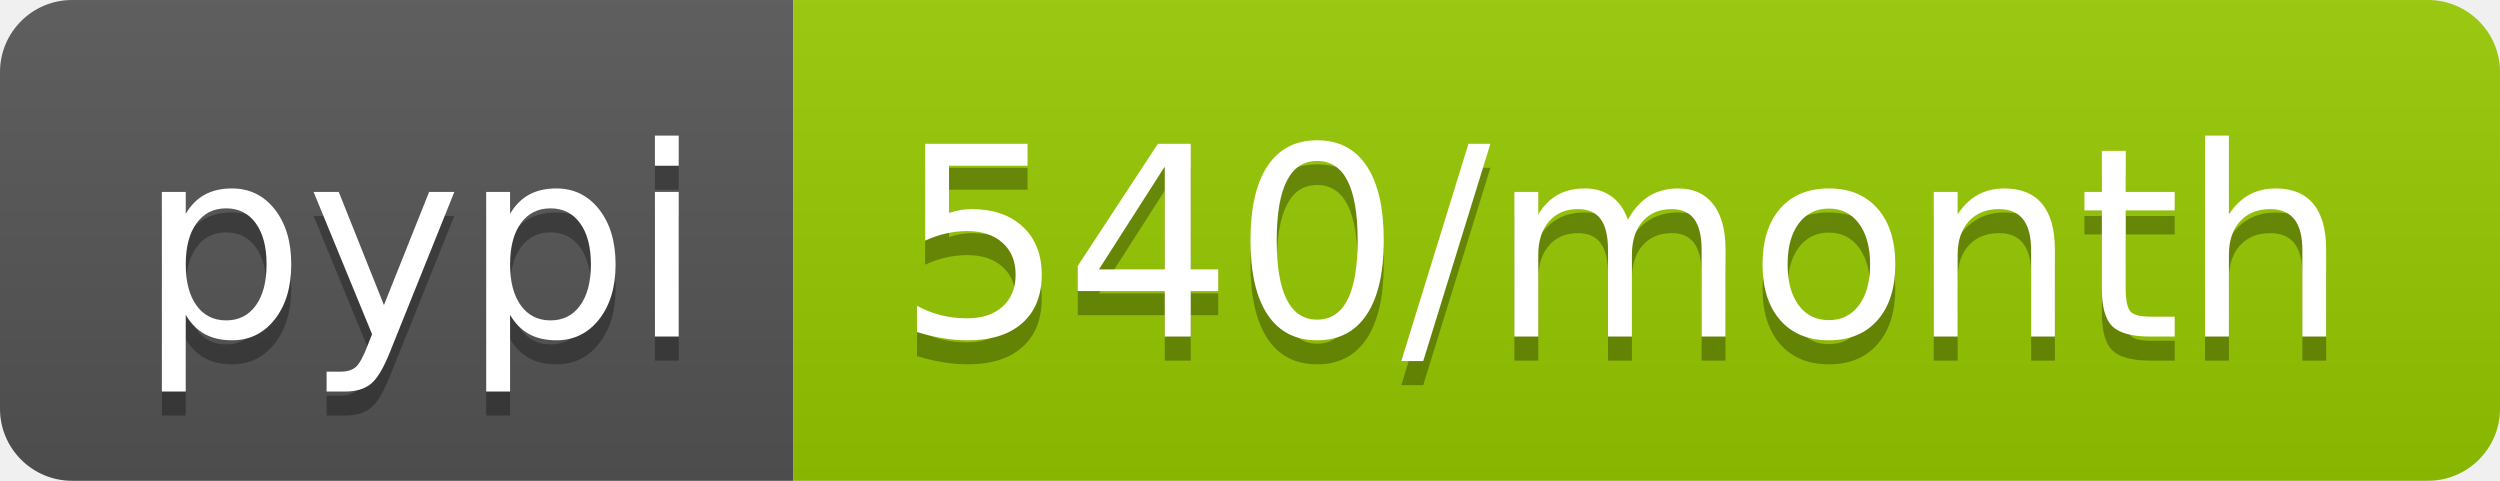
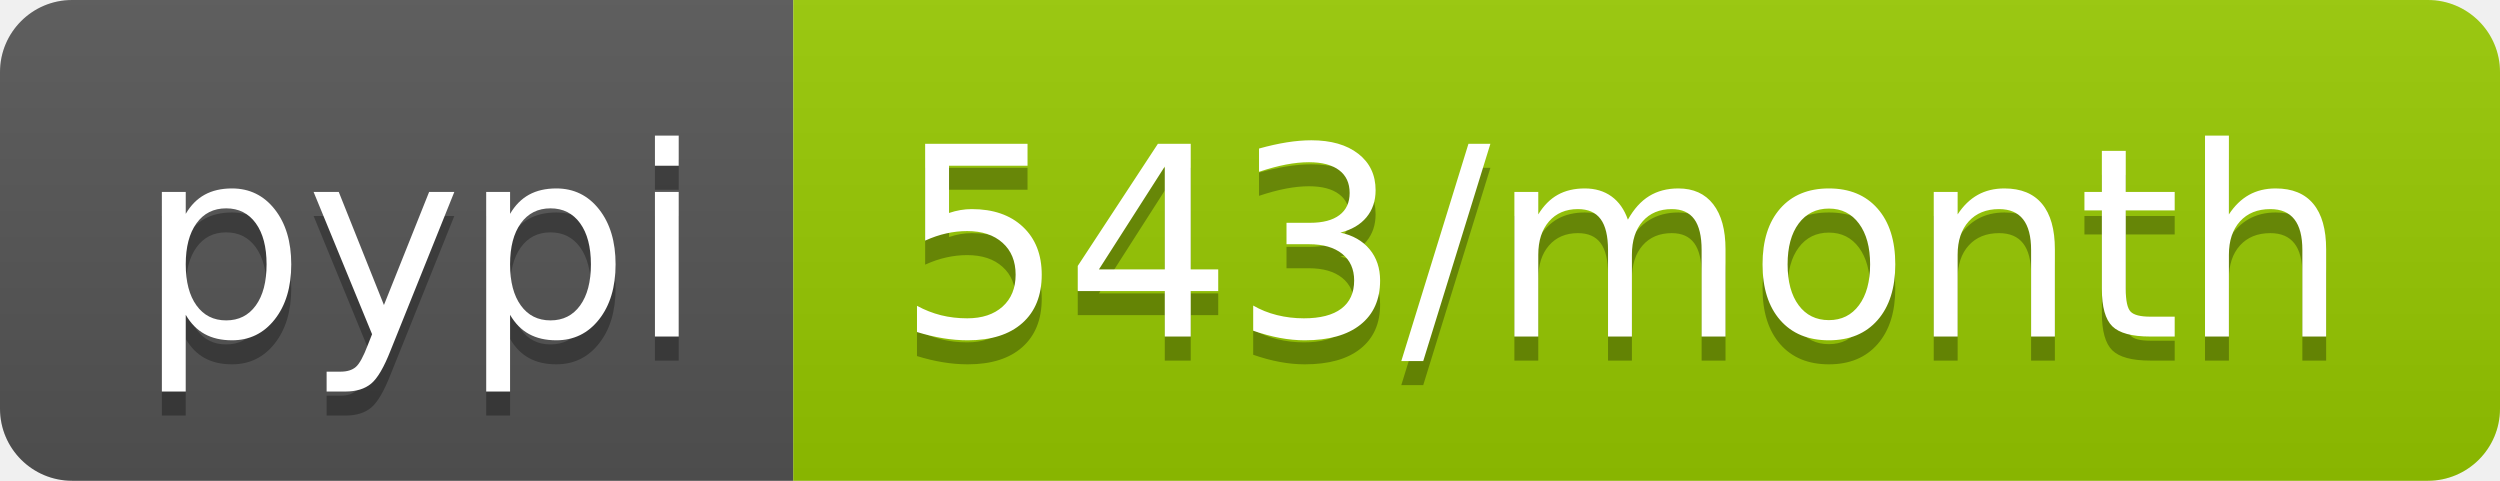
- <svg xmlns="http://www.w3.org/2000/svg" width="104" height="20" role="img" aria-label="pypi: 540/month">
+ <svg xmlns="http://www.w3.org/2000/svg" width="104" height="20" role="img" aria-label="pypi: 543/month">
  <linearGradient id="s" x2="0" y2="100%">
    <stop offset="0" stop-color="#bbb" stop-opacity=".1" />
    <stop offset="1" stop-opacity=".1" />
  </linearGradient>
  <clipPath id="r">
    <rect width="104" height="20" rx="3" fill="#fff" />
  </clipPath>
  <g clip-path="url(#r)">
    <rect width="33" height="20" fill="#555" />
    <rect x="33" width="71" height="20" fill="#97ca00" />
    <rect width="104" height="20" fill="url(#s)" />
  </g>
  <g fill="#fff" text-anchor="middle" font-family="Verdana,Geneva,DejaVu Sans,sans-serif" text-rendering="geometricPrecision" font-size="110">
    <text aria-hidden="true" x="175" y="150" fill="#010101" fill-opacity=".3" transform="scale(.1)" textLength="230">pypi</text>
    <text x="175" y="140" transform="scale(.1)" fill="#fff" textLength="230">pypi</text>
-     <text aria-hidden="true" x="675" y="150" fill="#010101" fill-opacity=".3" transform="scale(.1)" textLength="610">540/month</text>
-     <text x="675" y="140" transform="scale(.1)" fill="#fff" textLength="610">540/month</text>
+     <text aria-hidden="true" x="675" y="150" fill="#010101" fill-opacity=".3" transform="scale(.1)" textLength="610">543/month</text>
+     <text x="675" y="140" transform="scale(.1)" fill="#fff" textLength="610">543/month</text>
  </g>
</svg>
